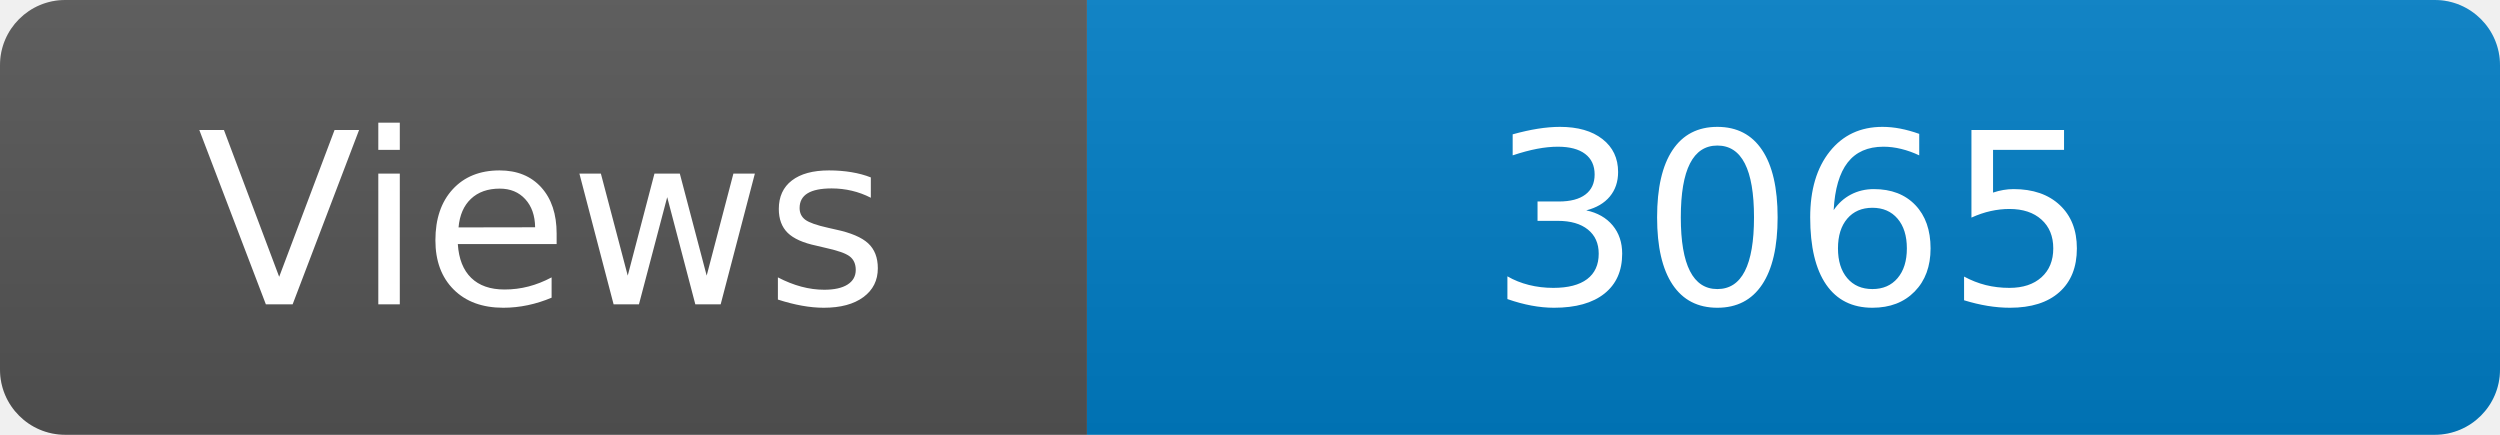
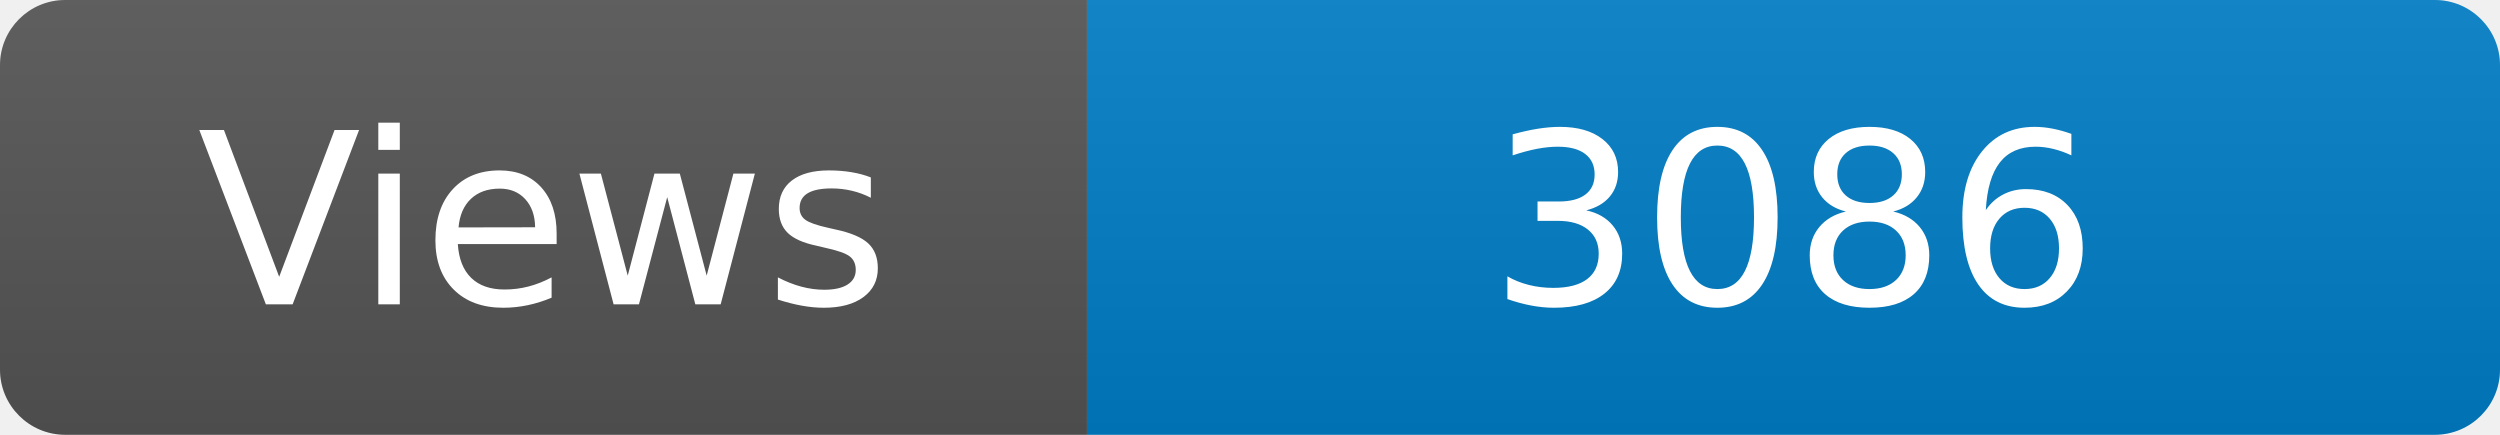
<svg xmlns="http://www.w3.org/2000/svg" width="115" height="20" role="img" aria-label="Maintained?: yes">
  <linearGradient id="s" x2="0" y2="100%">
    <stop offset="0" stop-color="#bbb" stop-opacity=".1" />
    <stop offset="1" stop-opacity=".1" />
  </linearGradient>
  <clipPath id="r">
    <rect width="115" height="20" rx="3" fill="#fff" />
  </clipPath>
  <g clip-path="url(#r)">
    <rect width="50" height="20" fill="#555" />
    <rect x="50" width="160" height="20" fill="#007ec6" />
    <rect width="115" height="20" fill="url(#s)" />
  </g>
  <g fill="#fff" text-anchor="middle" font-family="Verdana,Geneva,DejaVu Sans,sans-serif" font-size="110">
    <text x="250" y="140" transform="scale(.1)" fill="#fff">Views</text>
-     <text x="825" y="140" transform="scale(.1)" fill="#fff">3065</text>
+     <text x="825" y="140" transform="scale(.1)" fill="#fff">3086</text>
  </g>
</svg>
